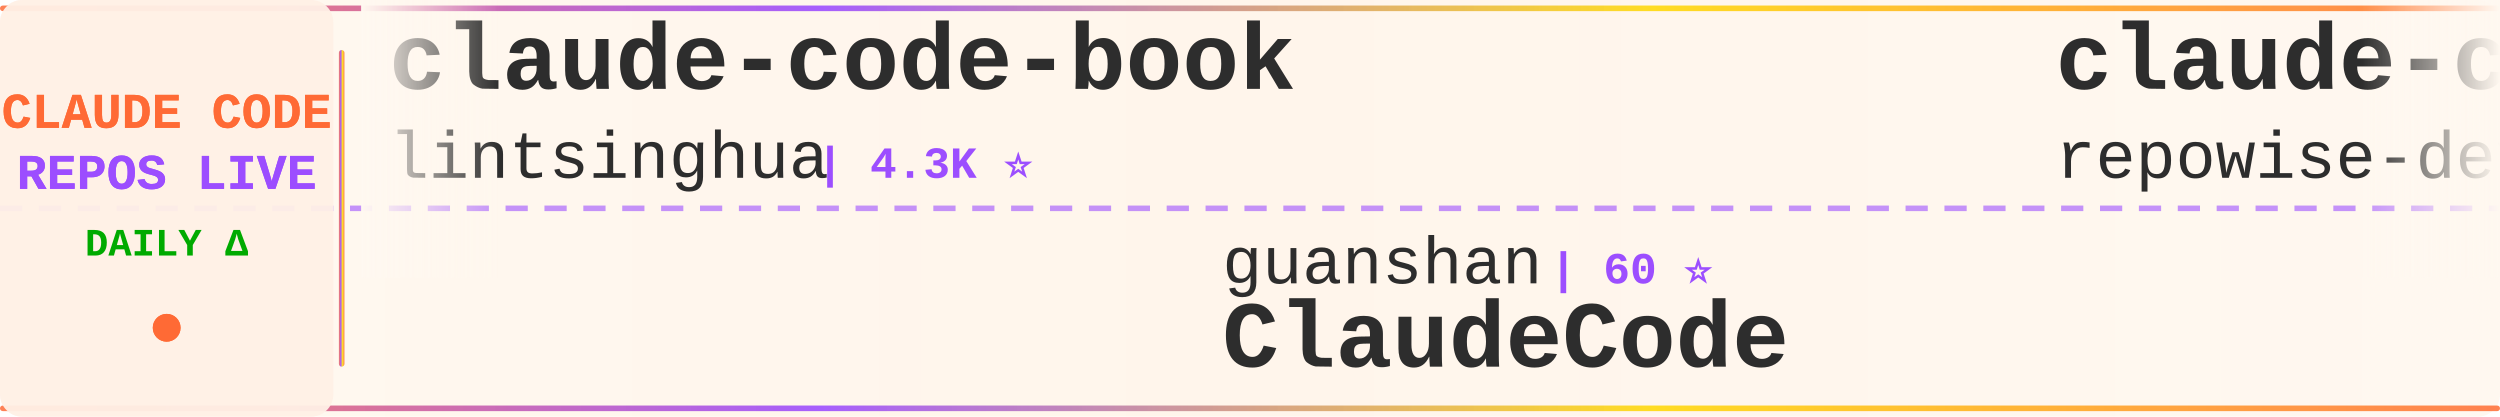
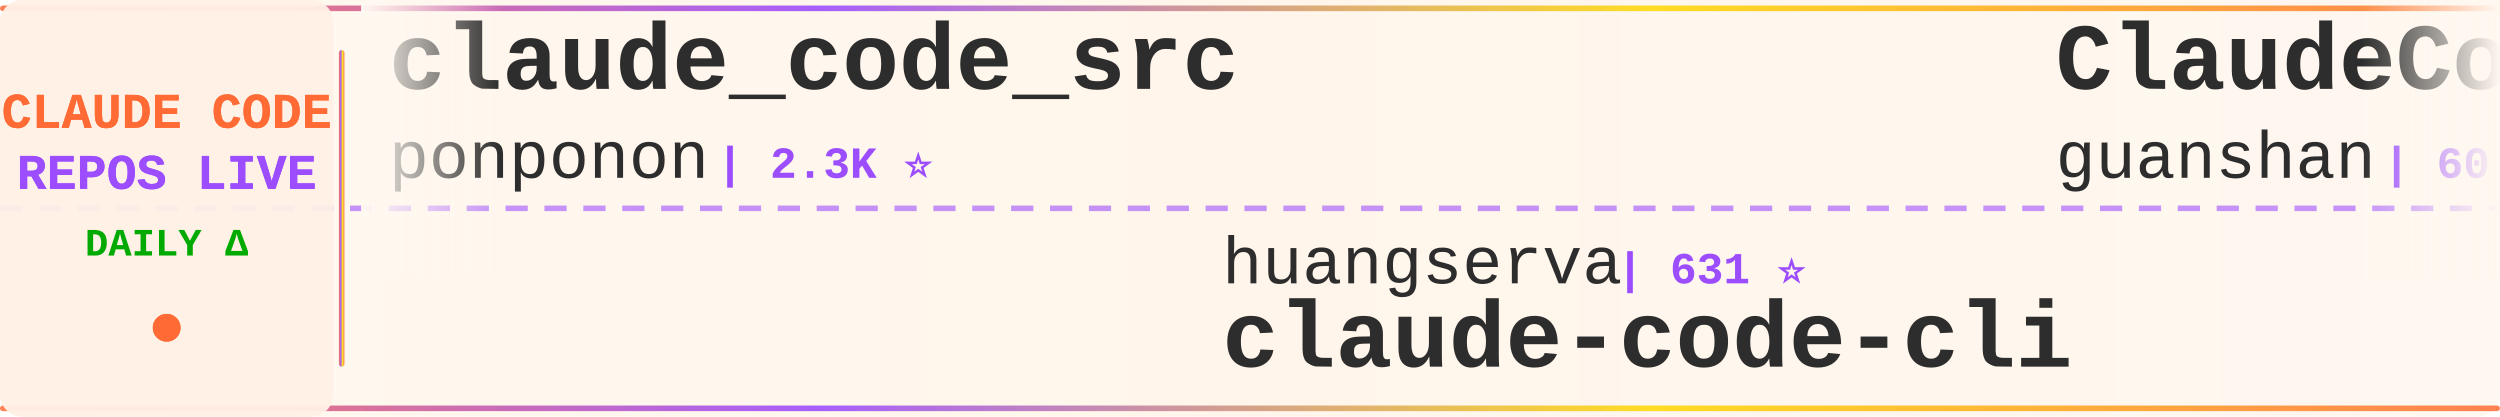
<svg xmlns="http://www.w3.org/2000/svg" width="900" height="150">
  <defs>
    <linearGradient id="tickerBg" x1="0%" y1="0%" x2="100%" y2="0%">
      <stop offset="0%" style="stop-color:#fff8f0;stop-opacity:0.98" />
      <stop offset="50%" style="stop-color:#fff5eb;stop-opacity:1" />
      <stop offset="100%" style="stop-color:#fff8f0;stop-opacity:0.98" />
    </linearGradient>
    <linearGradient id="borderGrad" x1="0%" y1="0%" x2="100%" y2="0%">
      <stop offset="0%" style="stop-color:#FF6B35;stop-opacity:0.85">
        <animate attributeName="stop-opacity" values="0.85;1;0.85" dur="2s" repeatCount="indefinite" />
      </stop>
      <stop offset="33%" style="stop-color:#9C4EFF;stop-opacity:0.9">
        <animate attributeName="stop-opacity" values="0.9;1;0.9" dur="2.2s" repeatCount="indefinite" />
      </stop>
      <stop offset="66%" style="stop-color:#FFD700;stop-opacity:0.85">
        <animate attributeName="stop-opacity" values="0.85;1;0.85" dur="1.8s" repeatCount="indefinite" />
      </stop>
      <stop offset="100%" style="stop-color:#FF6B35;stop-opacity:0.85">
        <animate attributeName="stop-opacity" values="0.85;1;0.85" dur="2s" repeatCount="indefinite" />
      </stop>
    </linearGradient>
    <filter id="textGlow">
      <feGaussianBlur stdDeviation="0.15" result="coloredBlur" />
      <feMerge>
        <feMergeNode in="coloredBlur" />
        <feMergeNode in="SourceGraphic" />
      </feMerge>
    </filter>
    <filter id="metricGlow">
      <feGaussianBlur stdDeviation="0.2" result="coloredBlur" />
      <feMerge>
        <feMergeNode in="coloredBlur" />
        <feMergeNode in="SourceGraphic" />
      </feMerge>
    </filter>
    <linearGradient id="leftFade" x1="0%" y1="0%" x2="100%" y2="0%">
      <stop offset="0%" style="stop-color:#fff8f0;stop-opacity:1" />
      <stop offset="100%" style="stop-color:#fff8f0;stop-opacity:0" />
    </linearGradient>
    <linearGradient id="rightFade" x1="0%" y1="0%" x2="100%" y2="0%">
      <stop offset="0%" style="stop-color:#fff8f0;stop-opacity:0" />
      <stop offset="100%" style="stop-color:#fff8f0;stop-opacity:1" />
    </linearGradient>
  </defs>
  <rect width="900" height="150" fill="url(#tickerBg)" rx="8" />
  <rect x="0" y="2" width="900" height="2" fill="url(#borderGrad)" rx="1" />
  <rect x="0" y="146" width="900" height="2" fill="url(#borderGrad)" rx="1" />
  <line x1="0" y1="75" x2="900" y2="75" stroke="#9C4EFF" stroke-width="2" stroke-dasharray="8 6" opacity="0.6" />
  <rect x="0" y="0" width="120" height="150" fill="#fff0e6" opacity="0.95" rx="8" />
  <text x="60" y="46" font-family="'Courier New', monospace" font-size="18" font-weight="bold" fill="#FF6B35" text-anchor="middle" filter="url(#textGlow)">
    CLAUDE CODE
  </text>
  <text x="60" y="68" font-family="'Courier New', monospace" font-size="18" font-weight="bold" fill="#9C4EFF" text-anchor="middle" filter="url(#textGlow)">
    REPOS LIVE
  </text>
  <text x="60" y="92" font-family="'Courier New', monospace" font-size="14" font-weight="bold" fill="#00aa00" text-anchor="middle">
    DAILY Δ
  </text>
  <circle cx="60" cy="118" r="5" fill="#FF6B35" filter="url(#metricGlow)">
    <animate attributeName="r" values="4;6;4" dur="1.5s" repeatCount="indefinite" />
    <animate attributeName="opacity" values="0.6;1;0.6" dur="1.5s" repeatCount="indefinite" />
  </circle>
  <rect x="122" y="18" width="2" height="114" fill="url(#borderGrad)" rx="1" />
  <clipPath id="tickerClip">
    <rect x="130" y="0" width="770" height="150" />
  </clipPath>
  <g clip-path="url(#tickerClip)">
    <g id="tickerItems">
      <animateTransform attributeName="transform" attributeType="XML" type="translate" from="0 0" to="-3000 0" dur="54s" repeatCount="indefinite" />
      <g transform="translate(0, 0)">
-         <text x="140" y="32" font-family="'Courier New', monospace" font-size="34" font-weight="bold" fill="#2d2d2d">claude-code-book</text>
-         <text x="140" y="64" font-family="'Courier New', monospace" font-size="24" font-weight="normal" fill="#2d2d2d" opacity="1.0">lintsinghua</text>
-         <text x="294" y="64" font-family="'Courier New', monospace" font-size="16" font-weight="bold" fill="#9C4EFF"> | 4.3K ⭐</text>
+         <text x="140" y="32" font-family="'Courier New', monospace" font-size="34" font-weight="bold" fill="#2d2d2d">claude_code_src</text>
+         <text x="140" y="64" font-family="'Courier New', monospace" font-size="24" font-weight="normal" fill="#2d2d2d" opacity="1.0">ponponon</text>
+         <text x="258" y="64" font-family="'Courier New', monospace" font-size="16" font-weight="bold" fill="#9C4EFF"> | 2.3K ⭐</text>
      </g>
      <g transform="translate(300, 0)">
-         <text x="140" y="102" font-family="'Courier New', monospace" font-size="24" font-weight="normal" fill="#2d2d2d" opacity="1.0">guanshan</text>
-         <text x="258" y="102" font-family="'Courier New', monospace" font-size="16" font-weight="bold" fill="#9C4EFF"> | 60 ⭐</text>
-         <text x="140" y="132" font-family="'Courier New', monospace" font-size="34" font-weight="bold" fill="#2d2d2d">ClaudeCode</text>
+         <text x="140" y="102" font-family="'Courier New', monospace" font-size="24" font-weight="normal" fill="#2d2d2d" opacity="1.0">huangserva</text>
+         <text x="282" y="102" font-family="'Courier New', monospace" font-size="16" font-weight="bold" fill="#9C4EFF"> | 631 ⭐</text>
+         <text x="140" y="132" font-family="'Courier New', monospace" font-size="34" font-weight="bold" fill="#2d2d2d">claude-code-cli</text>
      </g>
      <g transform="translate(600, 0)">
-         <text x="140" y="32" font-family="'Courier New', monospace" font-size="34" font-weight="bold" fill="#2d2d2d">claude-code-prompts</text>
-         <text x="140" y="64" font-family="'Courier New', monospace" font-size="24" font-weight="normal" fill="#2d2d2d" opacity="1.0">repowise-dev</text>
-         <text x="306" y="64" font-family="'Courier New', monospace" font-size="16" font-weight="bold" fill="#9C4EFF"> | 1.2K ⭐</text>
+         <text x="140" y="32" font-family="'Courier New', monospace" font-size="34" font-weight="bold" fill="#2d2d2d">ClaudeCode</text>
+         <text x="140" y="64" font-family="'Courier New', monospace" font-size="24" font-weight="normal" fill="#2d2d2d" opacity="1.0">guanshan</text>
+         <text x="258" y="64" font-family="'Courier New', monospace" font-size="16" font-weight="bold" fill="#9C4EFF"> | 60 ⭐</text>
      </g>
      <g transform="translate(900, 0)">
-         <text x="140" y="102" font-family="'Courier New', monospace" font-size="24" font-weight="normal" fill="#2d2d2d" opacity="1.0">ding113</text>
-         <text x="246" y="102" font-family="'Courier New', monospace" font-size="16" font-weight="bold" fill="#9C4EFF"> | 3.4K ⭐</text>
-         <text x="140" y="132" font-family="'Courier New', monospace" font-size="34" font-weight="bold" fill="#2d2d2d">claude-code-hub</text>
+         <text x="140" y="102" font-family="'Courier New', monospace" font-size="24" font-weight="normal" fill="#2d2d2d" opacity="1.0">OrcaWhisper</text>
+         <text x="294" y="102" font-family="'Courier New', monospace" font-size="16" font-weight="bold" fill="#9C4EFF"> | 101 ⭐</text>
+         <text x="140" y="132" font-family="'Courier New', monospace" font-size="34" font-weight="bold" fill="#2d2d2d">Claude-Code</text>
      </g>
      <g transform="translate(1200, 0)">
-         <text x="140" y="32" font-family="'Courier New', monospace" font-size="34" font-weight="bold" fill="#2d2d2d">claude-code-showcase</text>
-         <text x="140" y="64" font-family="'Courier New', monospace" font-size="24" font-weight="normal" fill="#2d2d2d" opacity="1.0">ChrisWiles</text>
-         <text x="282" y="64" font-family="'Courier New', monospace" font-size="16" font-weight="bold" fill="#9C4EFF"> | 6.1K ⭐</text>
+         <text x="140" y="32" font-family="'Courier New', monospace" font-size="34" font-weight="bold" fill="#2d2d2d">claude-code-router</text>
+         <text x="140" y="64" font-family="'Courier New', monospace" font-size="24" font-weight="normal" fill="#2d2d2d" opacity="1.0">musistudio</text>
+         <text x="282" y="64" font-family="'Courier New', monospace" font-size="16" font-weight="bold" fill="#9C4EFF"> | 37.4K ⭐</text>
      </g>
      <g transform="translate(1500, 0)">
-         <text x="140" y="102" font-family="'Courier New', monospace" font-size="24" font-weight="normal" fill="#2d2d2d" opacity="1.0">nicedreamzapp</text>
-         <text x="318" y="102" font-family="'Courier New', monospace" font-size="16" font-weight="bold" fill="#9C4EFF"> | 3.3K ⭐ +1</text>
-         <text x="140" y="132" font-family="'Courier New', monospace" font-size="34" font-weight="bold" fill="#2d2d2d">claude-code-local</text>
+         <text x="140" y="102" font-family="'Courier New', monospace" font-size="24" font-weight="normal" fill="#2d2d2d" opacity="1.0">WorldFlowAI</text>
+         <text x="294" y="102" font-family="'Courier New', monospace" font-size="16" font-weight="bold" fill="#9C4EFF"> | 3.6K ⭐ +6</text>
+         <text x="140" y="132" font-family="'Courier New', monospace" font-size="34" font-weight="bold" fill="#2d2d2d">everything-claude-code</text>
      </g>
      <g transform="translate(1800, 0)">
-         <text x="140" y="32" font-family="'Courier New', monospace" font-size="34" font-weight="bold" fill="#2d2d2d">claude-code-video-toolki...</text>
-         <text x="140" y="64" font-family="'Courier New', monospace" font-size="24" font-weight="normal" fill="#2d2d2d" opacity="1.0">digitalsamba</text>
-         <text x="306" y="64" font-family="'Courier New', monospace" font-size="16" font-weight="bold" fill="#9C4EFF"> | 2.1K ⭐</text>
+         <text x="140" y="32" font-family="'Courier New', monospace" font-size="34" font-weight="bold" fill="#2d2d2d">Claude-Code-Source-Study</text>
+         <text x="140" y="64" font-family="'Courier New', monospace" font-size="24" font-weight="normal" fill="#2d2d2d" opacity="1.0">luyao618</text>
+         <text x="258" y="64" font-family="'Courier New', monospace" font-size="16" font-weight="bold" fill="#9C4EFF"> | 1.7K ⭐</text>
      </g>
      <g transform="translate(2100, 0)">
-         <text x="140" y="102" font-family="'Courier New', monospace" font-size="24" font-weight="normal" fill="#2d2d2d" opacity="1.0">Yuyz0112</text>
-         <text x="258" y="102" font-family="'Courier New', monospace" font-size="16" font-weight="bold" fill="#9C4EFF"> | 2.4K ⭐</text>
-         <text x="140" y="132" font-family="'Courier New', monospace" font-size="34" font-weight="bold" fill="#2d2d2d">claude-code-reverse</text>
+         <text x="140" y="102" font-family="'Courier New', monospace" font-size="24" font-weight="normal" fill="#2d2d2d" opacity="1.0">LING71671</text>
+         <text x="270" y="102" font-family="'Courier New', monospace" font-size="16" font-weight="bold" fill="#9C4EFF"> | 958 ⭐</text>
+         <text x="140" y="132" font-family="'Courier New', monospace" font-size="34" font-weight="bold" fill="#2d2d2d">Open-ClaudeCode</text>
      </g>
      <g transform="translate(2400, 0)">
-         <text x="140" y="32" font-family="'Courier New', monospace" font-size="34" font-weight="bold" fill="#2d2d2d">awesome-claude-code-suba...</text>
-         <text x="140" y="64" font-family="'Courier New', monospace" font-size="24" font-weight="normal" fill="#2d2d2d" opacity="1.0">VoltAgent</text>
-         <text x="270" y="64" font-family="'Courier New', monospace" font-size="16" font-weight="bold" fill="#9C4EFF"> | 25.3K ⭐ +4</text>
+         <text x="140" y="32" font-family="'Courier New', monospace" font-size="34" font-weight="bold" fill="#2d2d2d">claude-code-infrastructu...</text>
+         <text x="140" y="64" font-family="'Courier New', monospace" font-size="24" font-weight="normal" fill="#2d2d2d" opacity="1.0">diet103</text>
+         <text x="246" y="64" font-family="'Courier New', monospace" font-size="16" font-weight="bold" fill="#9C4EFF"> | 10.0K ⭐</text>
      </g>
      <g transform="translate(2700, 0)">
-         <text x="140" y="102" font-family="'Courier New', monospace" font-size="24" font-weight="normal" fill="#2d2d2d" opacity="1.0">disler</text>
-         <text x="234" y="102" font-family="'Courier New', monospace" font-size="16" font-weight="bold" fill="#9C4EFF"> | 1.7K ⭐</text>
-         <text x="140" y="132" font-family="'Courier New', monospace" font-size="34" font-weight="bold" fill="#2d2d2d">pi-vs-claude-code</text>
+         <text x="140" y="102" font-family="'Courier New', monospace" font-size="24" font-weight="normal" fill="#2d2d2d" opacity="1.0">alejandrobalderas</text>
+         <text x="366" y="102" font-family="'Courier New', monospace" font-size="16" font-weight="bold" fill="#9C4EFF"> | 2.9K ⭐</text>
+         <text x="140" y="132" font-family="'Courier New', monospace" font-size="34" font-weight="bold" fill="#2d2d2d">claude-code-from-source</text>
      </g>
      <g transform="translate(3000, 0)">
-         <text x="140" y="32" font-family="'Courier New', monospace" font-size="34" font-weight="bold" fill="#2d2d2d">claude-code-book</text>
-         <text x="140" y="64" font-family="'Courier New', monospace" font-size="24" font-weight="normal" fill="#2d2d2d" opacity="1.0">lintsinghua</text>
-         <text x="294" y="64" font-family="'Courier New', monospace" font-size="16" font-weight="bold" fill="#9C4EFF"> | 4.3K ⭐</text>
+         <text x="140" y="32" font-family="'Courier New', monospace" font-size="34" font-weight="bold" fill="#2d2d2d">claude_code_src</text>
+         <text x="140" y="64" font-family="'Courier New', monospace" font-size="24" font-weight="normal" fill="#2d2d2d" opacity="1.0">ponponon</text>
+         <text x="258" y="64" font-family="'Courier New', monospace" font-size="16" font-weight="bold" fill="#9C4EFF"> | 2.3K ⭐</text>
      </g>
      <g transform="translate(3300, 0)">
-         <text x="140" y="102" font-family="'Courier New', monospace" font-size="24" font-weight="normal" fill="#2d2d2d" opacity="1.0">guanshan</text>
-         <text x="258" y="102" font-family="'Courier New', monospace" font-size="16" font-weight="bold" fill="#9C4EFF"> | 60 ⭐</text>
-         <text x="140" y="132" font-family="'Courier New', monospace" font-size="34" font-weight="bold" fill="#2d2d2d">ClaudeCode</text>
+         <text x="140" y="102" font-family="'Courier New', monospace" font-size="24" font-weight="normal" fill="#2d2d2d" opacity="1.0">huangserva</text>
+         <text x="282" y="102" font-family="'Courier New', monospace" font-size="16" font-weight="bold" fill="#9C4EFF"> | 631 ⭐</text>
+         <text x="140" y="132" font-family="'Courier New', monospace" font-size="34" font-weight="bold" fill="#2d2d2d">claude-code-cli</text>
      </g>
      <g transform="translate(3600, 0)">
-         <text x="140" y="32" font-family="'Courier New', monospace" font-size="34" font-weight="bold" fill="#2d2d2d">claude-code-prompts</text>
-         <text x="140" y="64" font-family="'Courier New', monospace" font-size="24" font-weight="normal" fill="#2d2d2d" opacity="1.0">repowise-dev</text>
-         <text x="306" y="64" font-family="'Courier New', monospace" font-size="16" font-weight="bold" fill="#9C4EFF"> | 1.2K ⭐</text>
+         <text x="140" y="32" font-family="'Courier New', monospace" font-size="34" font-weight="bold" fill="#2d2d2d">ClaudeCode</text>
+         <text x="140" y="64" font-family="'Courier New', monospace" font-size="24" font-weight="normal" fill="#2d2d2d" opacity="1.0">guanshan</text>
+         <text x="258" y="64" font-family="'Courier New', monospace" font-size="16" font-weight="bold" fill="#9C4EFF"> | 60 ⭐</text>
      </g>
      <g transform="translate(3900, 0)">
-         <text x="140" y="102" font-family="'Courier New', monospace" font-size="24" font-weight="normal" fill="#2d2d2d" opacity="1.0">ding113</text>
-         <text x="246" y="102" font-family="'Courier New', monospace" font-size="16" font-weight="bold" fill="#9C4EFF"> | 3.4K ⭐</text>
-         <text x="140" y="132" font-family="'Courier New', monospace" font-size="34" font-weight="bold" fill="#2d2d2d">claude-code-hub</text>
+         <text x="140" y="102" font-family="'Courier New', monospace" font-size="24" font-weight="normal" fill="#2d2d2d" opacity="1.0">OrcaWhisper</text>
+         <text x="294" y="102" font-family="'Courier New', monospace" font-size="16" font-weight="bold" fill="#9C4EFF"> | 101 ⭐</text>
+         <text x="140" y="132" font-family="'Courier New', monospace" font-size="34" font-weight="bold" fill="#2d2d2d">Claude-Code</text>
      </g>
    </g>
  </g>
  <rect x="130" y="0" width="50" height="100" fill="url(#leftFade)" />
  <rect x="850" y="0" width="50" height="100" fill="url(#rightFade)" />
</svg>
